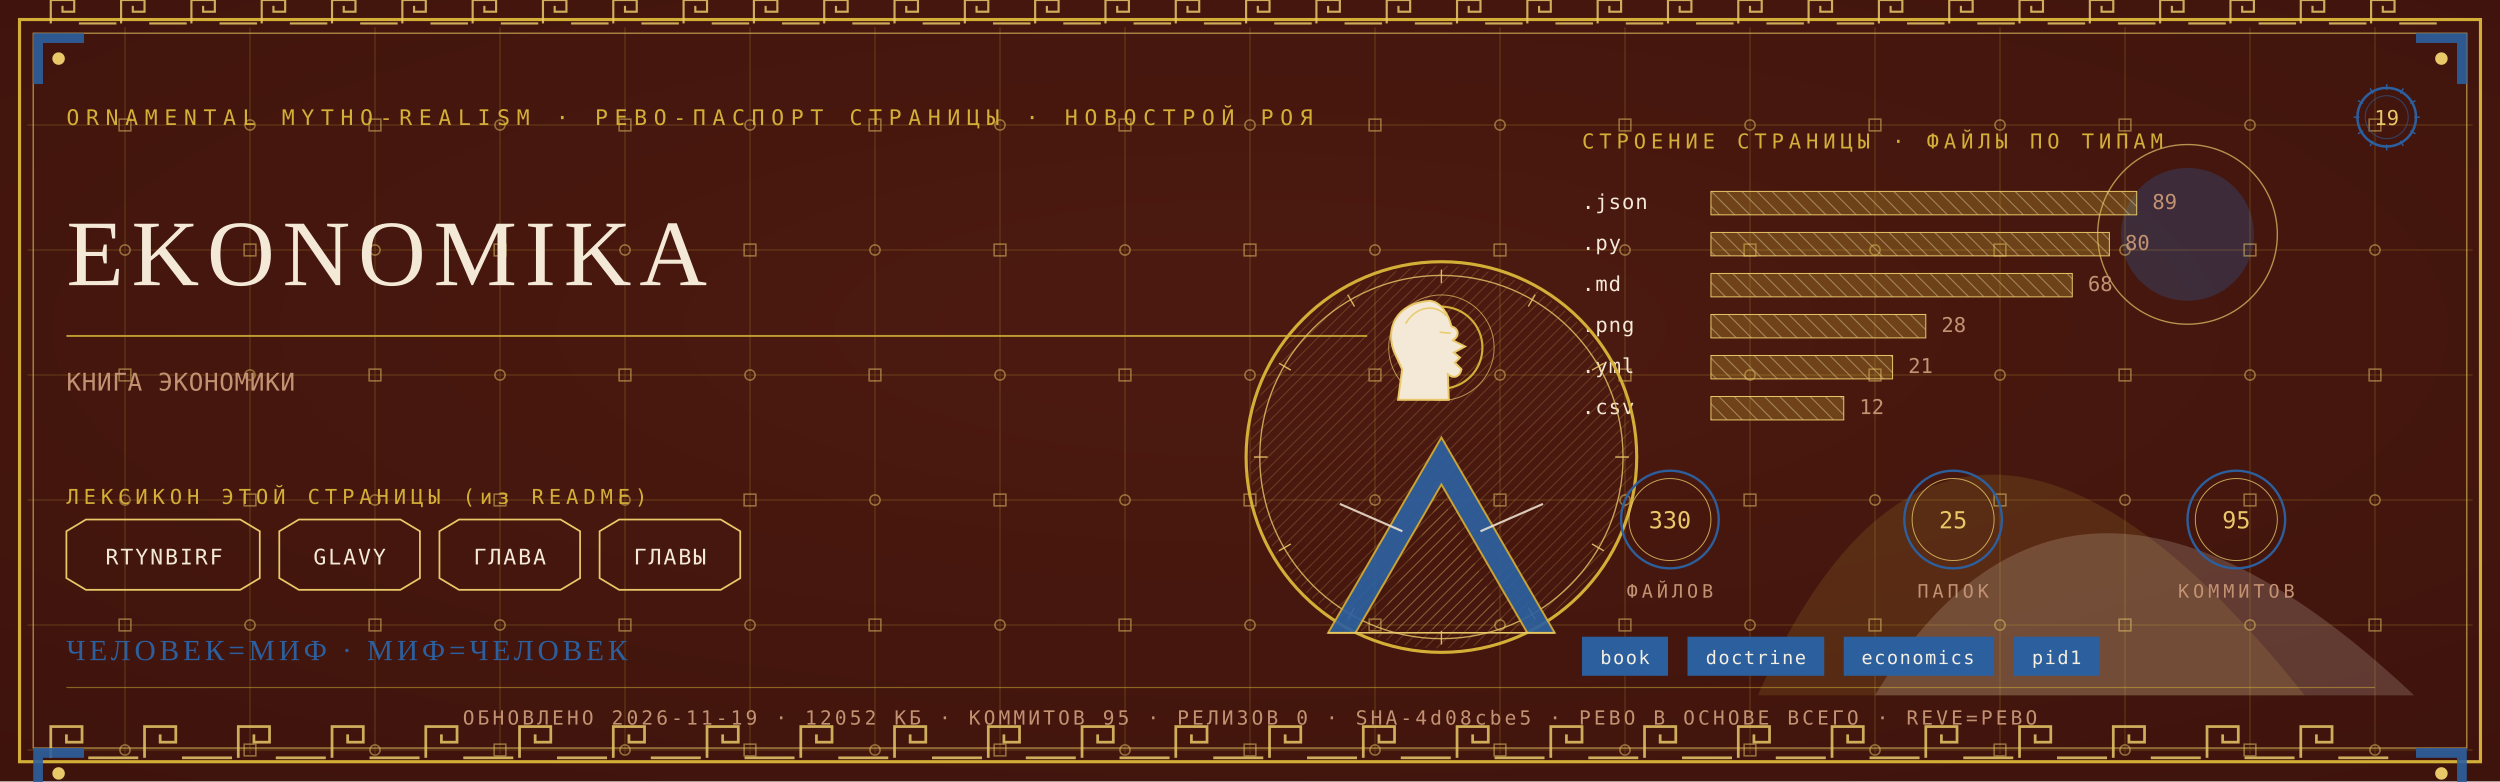
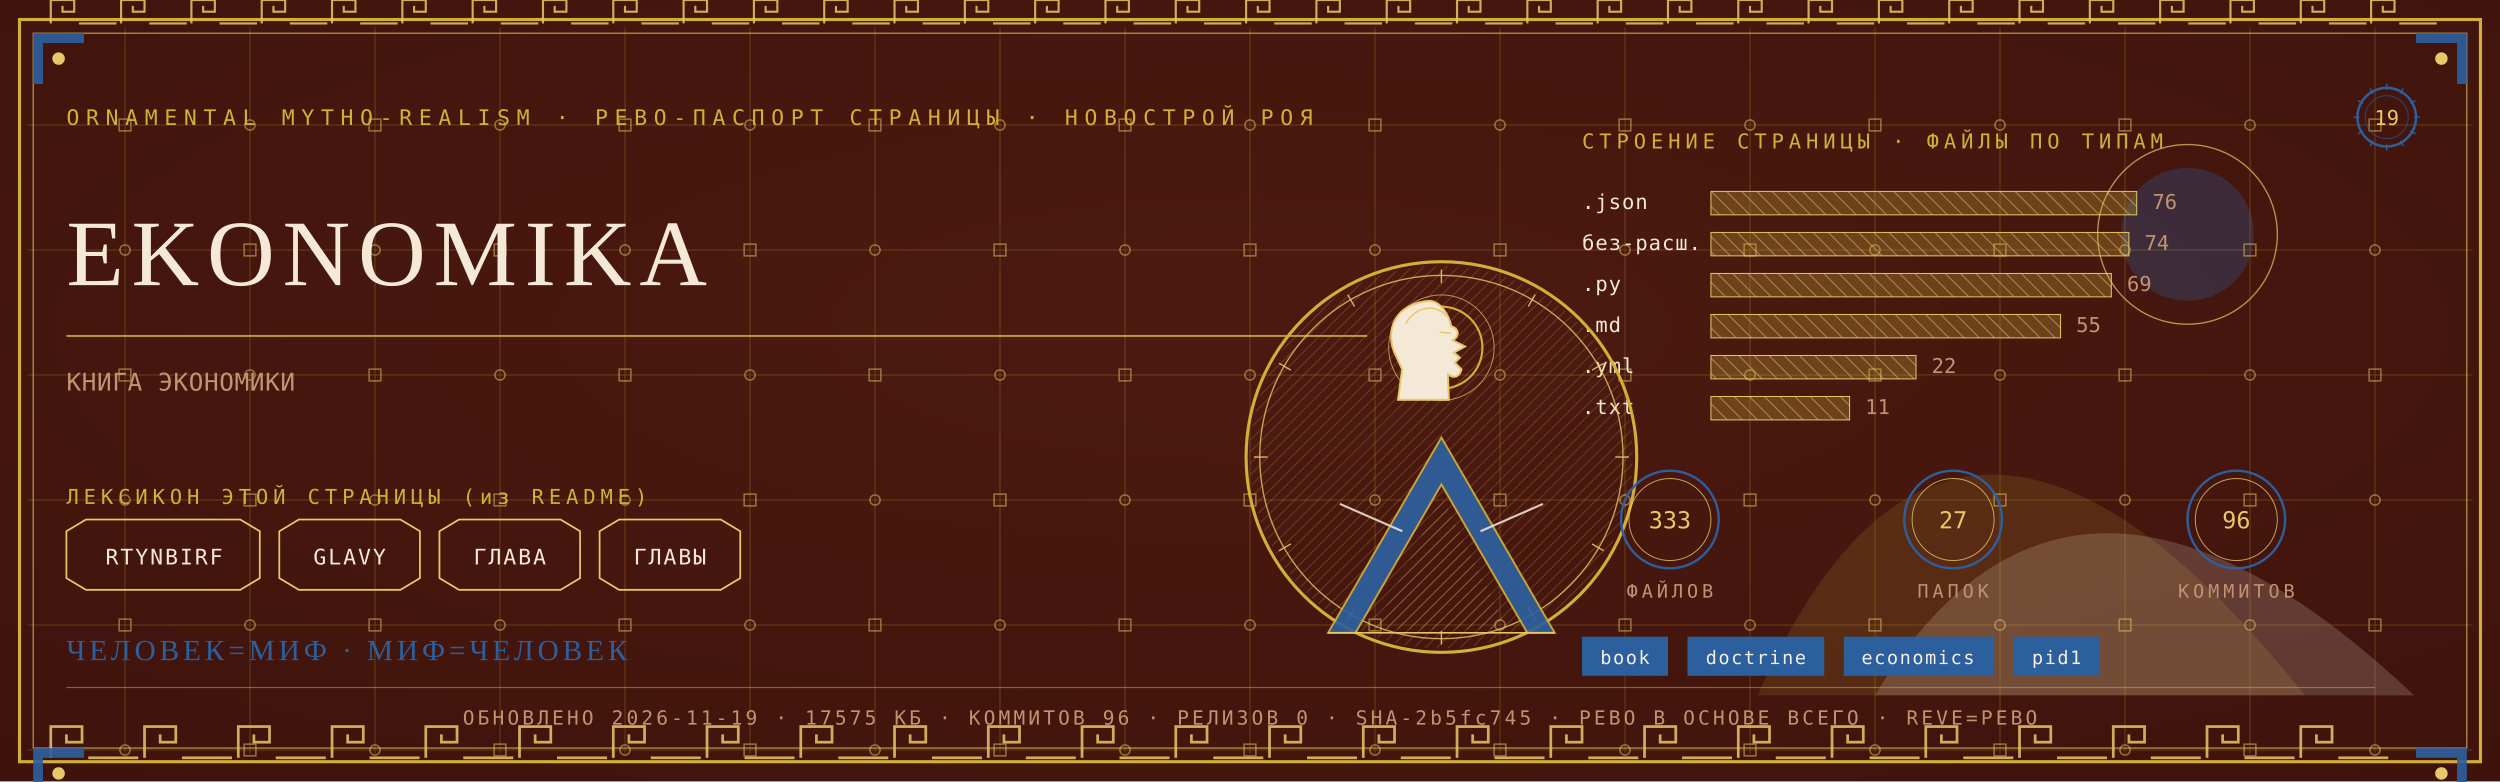
<svg xmlns="http://www.w3.org/2000/svg" viewBox="0 0 1280 400" width="1280" height="400">
  <defs>
    <radialGradient id="rp19" cx="0.5" cy="0.42" r="1.1">
      <stop offset="0" stop-color="#4E1A10" />
      <stop offset="1" stop-color="#38100A" />
    </radialGradient>
    <pattern id="hatchm" width="4.2" height="4.2" patternUnits="userSpaceOnUse" patternTransform="rotate(45)">
      <rect width="4.2" height="4.2" fill="none" />
      <line x1="0" y1="0" x2="0" y2="4.2" stroke="#E8C868" stroke-width="0.5" />
    </pattern>
    <pattern id="hatchv" width="5.5" height="5.5" patternUnits="userSpaceOnUse" patternTransform="rotate(-45)">
      <rect width="5.5" height="5.5" fill="none" />
      <line x1="0" y1="0" x2="0" y2="5.5" stroke="#F4E9D6" stroke-width="0.5" />
    </pattern>
  </defs>
  <rect width="1280" height="400" fill="#38100A" />
  <rect width="1280" height="400" fill="url(#rp19)" opacity="0.94" />
  <path d="M 900 356 Q 1000 130 1180 356 Z" fill="#D4AF37" opacity="0.14" />
  <path d="M 960 356 Q 1060 190 1236 356 Z" fill="#F4E9D6" opacity="0.18" />
  <circle cx="1120" cy="120" r="34" fill="#2C5F9E" opacity="0.30" />
  <circle cx="1120" cy="120" r="46" fill="none" stroke="#E8C868" stroke-width="0.7" opacity="0.7" />
  <g stroke="#D4AF37" stroke-width="0.45" opacity="0.30">
    <line x1="64" y1="14" x2="64" y2="386" />
    <line x1="128" y1="14" x2="128" y2="386" />
    <line x1="192" y1="14" x2="192" y2="386" />
    <line x1="256" y1="14" x2="256" y2="386" />
    <line x1="320" y1="14" x2="320" y2="386" />
    <line x1="384" y1="14" x2="384" y2="386" />
    <line x1="448" y1="14" x2="448" y2="386" />
    <line x1="512" y1="14" x2="512" y2="386" />
    <line x1="576" y1="14" x2="576" y2="386" />
    <line x1="640" y1="14" x2="640" y2="386" />
    <line x1="704" y1="14" x2="704" y2="386" />
    <line x1="768" y1="14" x2="768" y2="386" />
    <line x1="832" y1="14" x2="832" y2="386" />
    <line x1="896" y1="14" x2="896" y2="386" />
    <line x1="960" y1="14" x2="960" y2="386" />
    <line x1="1024" y1="14" x2="1024" y2="386" />
    <line x1="1088" y1="14" x2="1088" y2="386" />
    <line x1="1152" y1="14" x2="1152" y2="386" />
    <line x1="1216" y1="14" x2="1216" y2="386" />
    <line x1="14" y1="64" x2="1266" y2="64" />
    <line x1="14" y1="128" x2="1266" y2="128" />
    <line x1="14" y1="192" x2="1266" y2="192" />
    <line x1="14" y1="256" x2="1266" y2="256" />
    <line x1="14" y1="320" x2="1266" y2="320" />
    <line x1="14" y1="384" x2="1266" y2="384" />
  </g>
  <g fill="none" stroke="#E8C868" stroke-width="0.8" opacity="0.5">
    <rect x="61" y="61" width="6" height="6" />
    <circle cx="64" cy="128" r="2.6" />
    <rect x="61" y="189" width="6" height="6" />
    <circle cx="64" cy="256" r="2.6" />
    <rect x="61" y="317" width="6" height="6" />
    <circle cx="64" cy="384" r="2.6" />
    <circle cx="128" cy="64" r="2.6" />
    <rect x="125" y="125" width="6" height="6" />
    <circle cx="128" cy="192" r="2.6" />
    <rect x="125" y="253" width="6" height="6" />
    <circle cx="128" cy="320" r="2.6" />
    <rect x="125" y="381" width="6" height="6" />
    <rect x="189" y="61" width="6" height="6" />
    <circle cx="192" cy="128" r="2.6" />
    <rect x="189" y="189" width="6" height="6" />
    <circle cx="192" cy="256" r="2.6" />
    <rect x="189" y="317" width="6" height="6" />
    <circle cx="192" cy="384" r="2.6" />
    <circle cx="256" cy="64" r="2.6" />
    <rect x="253" y="125" width="6" height="6" />
    <circle cx="256" cy="192" r="2.6" />
    <rect x="253" y="253" width="6" height="6" />
    <circle cx="256" cy="320" r="2.6" />
    <rect x="253" y="381" width="6" height="6" />
    <rect x="317" y="61" width="6" height="6" />
    <circle cx="320" cy="128" r="2.6" />
    <rect x="317" y="189" width="6" height="6" />
    <circle cx="320" cy="256" r="2.6" />
    <rect x="317" y="317" width="6" height="6" />
    <circle cx="320" cy="384" r="2.6" />
    <circle cx="384" cy="64" r="2.6" />
    <rect x="381" y="125" width="6" height="6" />
    <circle cx="384" cy="192" r="2.6" />
    <rect x="381" y="253" width="6" height="6" />
    <circle cx="384" cy="320" r="2.6" />
    <rect x="381" y="381" width="6" height="6" />
    <rect x="445" y="61" width="6" height="6" />
    <circle cx="448" cy="128" r="2.6" />
    <rect x="445" y="189" width="6" height="6" />
    <circle cx="448" cy="256" r="2.6" />
    <rect x="445" y="317" width="6" height="6" />
    <circle cx="448" cy="384" r="2.6" />
    <circle cx="512" cy="64" r="2.6" />
    <rect x="509" y="125" width="6" height="6" />
    <circle cx="512" cy="192" r="2.6" />
    <rect x="509" y="253" width="6" height="6" />
    <circle cx="512" cy="320" r="2.6" />
    <rect x="509" y="381" width="6" height="6" />
    <rect x="573" y="61" width="6" height="6" />
    <circle cx="576" cy="128" r="2.6" />
    <rect x="573" y="189" width="6" height="6" />
    <circle cx="576" cy="256" r="2.6" />
    <rect x="573" y="317" width="6" height="6" />
    <circle cx="576" cy="384" r="2.6" />
    <circle cx="640" cy="64" r="2.6" />
    <rect x="637" y="125" width="6" height="6" />
    <circle cx="640" cy="192" r="2.6" />
    <rect x="637" y="253" width="6" height="6" />
    <circle cx="640" cy="320" r="2.6" />
    <rect x="637" y="381" width="6" height="6" />
    <rect x="701" y="61" width="6" height="6" />
    <circle cx="704" cy="128" r="2.6" />
    <rect x="701" y="189" width="6" height="6" />
    <circle cx="704" cy="256" r="2.6" />
    <rect x="701" y="317" width="6" height="6" />
    <circle cx="704" cy="384" r="2.6" />
    <circle cx="768" cy="64" r="2.6" />
    <rect x="765" y="125" width="6" height="6" />
    <circle cx="768" cy="192" r="2.6" />
    <rect x="765" y="253" width="6" height="6" />
    <circle cx="768" cy="320" r="2.6" />
    <rect x="765" y="381" width="6" height="6" />
    <rect x="829" y="61" width="6" height="6" />
    <circle cx="832" cy="128" r="2.6" />
    <rect x="829" y="189" width="6" height="6" />
    <circle cx="832" cy="256" r="2.6" />
    <rect x="829" y="317" width="6" height="6" />
    <circle cx="832" cy="384" r="2.6" />
    <circle cx="896" cy="64" r="2.6" />
    <rect x="893" y="125" width="6" height="6" />
    <circle cx="896" cy="192" r="2.6" />
    <rect x="893" y="253" width="6" height="6" />
    <circle cx="896" cy="320" r="2.6" />
    <rect x="893" y="381" width="6" height="6" />
    <rect x="957" y="61" width="6" height="6" />
    <circle cx="960" cy="128" r="2.6" />
    <rect x="957" y="189" width="6" height="6" />
    <circle cx="960" cy="256" r="2.6" />
    <rect x="957" y="317" width="6" height="6" />
    <circle cx="960" cy="384" r="2.6" />
    <circle cx="1024" cy="64" r="2.6" />
    <rect x="1021" y="125" width="6" height="6" />
    <circle cx="1024" cy="192" r="2.6" />
    <rect x="1021" y="253" width="6" height="6" />
    <circle cx="1024" cy="320" r="2.6" />
    <rect x="1021" y="381" width="6" height="6" />
    <rect x="1085" y="61" width="6" height="6" />
    <circle cx="1088" cy="128" r="2.6" />
    <rect x="1085" y="189" width="6" height="6" />
    <circle cx="1088" cy="256" r="2.6" />
    <rect x="1085" y="317" width="6" height="6" />
    <circle cx="1088" cy="384" r="2.6" />
    <circle cx="1152" cy="64" r="2.6" />
    <rect x="1149" y="125" width="6" height="6" />
    <circle cx="1152" cy="192" r="2.6" />
    <rect x="1149" y="253" width="6" height="6" />
    <circle cx="1152" cy="320" r="2.6" />
    <rect x="1149" y="381" width="6" height="6" />
    <rect x="1213" y="61" width="6" height="6" />
    <circle cx="1216" cy="128" r="2.6" />
    <rect x="1213" y="189" width="6" height="6" />
    <circle cx="1216" cy="256" r="2.6" />
    <rect x="1213" y="317" width="6" height="6" />
    <circle cx="1216" cy="384" r="2.6" />
  </g>
  <rect x="10" y="10" width="1260" height="380" fill="none" stroke="#D4AF37" stroke-width="1.6" />
  <rect x="17" y="17" width="1246" height="366" fill="none" stroke="#E8C868" stroke-width="0.6" opacity="0.75" />
  <g fill="none" stroke="#E8C868" stroke-width="1.4" opacity="0.85">
    <path d="M 26 388 L 26 372 L 42 372 L 42 380.0 L 34.0 380.0 L 34.0 376.0" />
    <line x1="45.2" y1="388" x2="70.8" y2="388" />
    <path d="M 74 388 L 74 372 L 90 372 L 90 380.0 L 82.0 380.0 L 82.0 376.0" />
    <line x1="93.2" y1="388" x2="118.8" y2="388" />
    <path d="M 122 388 L 122 372 L 138 372 L 138 380.0 L 130.0 380.0 L 130.0 376.0" />
    <line x1="141.2" y1="388" x2="166.8" y2="388" />
    <path d="M 170 388 L 170 372 L 186 372 L 186 380.0 L 178.0 380.0 L 178.0 376.0" />
    <line x1="189.2" y1="388" x2="214.8" y2="388" />
    <path d="M 218 388 L 218 372 L 234 372 L 234 380.0 L 226.0 380.0 L 226.0 376.0" />
    <line x1="237.2" y1="388" x2="262.8" y2="388" />
    <path d="M 266 388 L 266 372 L 282 372 L 282 380.0 L 274.0 380.0 L 274.0 376.0" />
    <line x1="285.2" y1="388" x2="310.8" y2="388" />
    <path d="M 314 388 L 314 372 L 330 372 L 330 380.0 L 322.0 380.0 L 322.0 376.0" />
    <line x1="333.2" y1="388" x2="358.8" y2="388" />
    <path d="M 362 388 L 362 372 L 378 372 L 378 380.0 L 370.0 380.0 L 370.0 376.0" />
    <line x1="381.2" y1="388" x2="406.8" y2="388" />
    <path d="M 410 388 L 410 372 L 426 372 L 426 380.0 L 418.0 380.0 L 418.0 376.0" />
    <line x1="429.2" y1="388" x2="454.8" y2="388" />
    <path d="M 458 388 L 458 372 L 474 372 L 474 380.0 L 466.0 380.0 L 466.0 376.0" />
    <line x1="477.2" y1="388" x2="502.8" y2="388" />
    <path d="M 506 388 L 506 372 L 522 372 L 522 380.0 L 514.0 380.0 L 514.0 376.0" />
    <line x1="525.2" y1="388" x2="550.8" y2="388" />
    <path d="M 554 388 L 554 372 L 570 372 L 570 380.0 L 562.0 380.0 L 562.0 376.0" />
    <line x1="573.2" y1="388" x2="598.8" y2="388" />
    <path d="M 602 388 L 602 372 L 618 372 L 618 380.0 L 610.0 380.0 L 610.0 376.0" />
    <line x1="621.2" y1="388" x2="646.8" y2="388" />
    <path d="M 650 388 L 650 372 L 666 372 L 666 380.0 L 658.0 380.0 L 658.0 376.0" />
    <line x1="669.2" y1="388" x2="694.8" y2="388" />
    <path d="M 698 388 L 698 372 L 714 372 L 714 380.0 L 706.0 380.0 L 706.0 376.0" />
    <line x1="717.2" y1="388" x2="742.8" y2="388" />
    <path d="M 746 388 L 746 372 L 762 372 L 762 380.0 L 754.0 380.0 L 754.0 376.0" />
    <line x1="765.2" y1="388" x2="790.8" y2="388" />
    <path d="M 794 388 L 794 372 L 810 372 L 810 380.0 L 802.0 380.0 L 802.0 376.0" />
    <line x1="813.2" y1="388" x2="838.8" y2="388" />
    <path d="M 842 388 L 842 372 L 858 372 L 858 380.0 L 850.0 380.0 L 850.0 376.0" />
    <line x1="861.2" y1="388" x2="886.8" y2="388" />
    <path d="M 890 388 L 890 372 L 906 372 L 906 380.0 L 898.0 380.0 L 898.0 376.0" />
    <line x1="909.2" y1="388" x2="934.8" y2="388" />
    <path d="M 938 388 L 938 372 L 954 372 L 954 380.0 L 946.0 380.0 L 946.0 376.0" />
    <line x1="957.2" y1="388" x2="982.8" y2="388" />
    <path d="M 986 388 L 986 372 L 1002 372 L 1002 380.0 L 994.0 380.0 L 994.0 376.0" />
    <line x1="1005.2" y1="388" x2="1030.8" y2="388" />
    <path d="M 1034 388 L 1034 372 L 1050 372 L 1050 380.0 L 1042.0 380.0 L 1042.0 376.0" />
    <line x1="1053.2" y1="388" x2="1078.8" y2="388" />
    <path d="M 1082 388 L 1082 372 L 1098 372 L 1098 380.0 L 1090.0 380.0 L 1090.0 376.0" />
    <line x1="1101.2" y1="388" x2="1126.8" y2="388" />
    <path d="M 1130 388 L 1130 372 L 1146 372 L 1146 380.0 L 1138.0 380.0 L 1138.0 376.0" />
    <line x1="1149.2" y1="388" x2="1174.8" y2="388" />
    <path d="M 1178 388 L 1178 372 L 1194 372 L 1194 380.0 L 1186.0 380.0 L 1186.0 376.0" />
    <line x1="1197.2" y1="388" x2="1222.8" y2="388" />
  </g>
  <g fill="none" stroke="#E8C868" stroke-width="1.1" opacity="0.85">
    <path d="M 26 12 L 26 0 L 38 0 L 38 6.0 L 32.0 6.0 L 32.0 3.0" />
    <line x1="40.4" y1="12" x2="59.6" y2="12" />
    <path d="M 62 12 L 62 0 L 74 0 L 74 6.0 L 68.0 6.0 L 68.0 3.0" />
    <line x1="76.4" y1="12" x2="95.6" y2="12" />
    <path d="M 98 12 L 98 0 L 110 0 L 110 6.0 L 104.0 6.0 L 104.0 3.0" />
    <line x1="112.4" y1="12" x2="131.6" y2="12" />
    <path d="M 134 12 L 134 0 L 146 0 L 146 6.0 L 140.0 6.0 L 140.0 3.0" />
    <line x1="148.4" y1="12" x2="167.6" y2="12" />
    <path d="M 170 12 L 170 0 L 182 0 L 182 6.0 L 176.0 6.0 L 176.0 3.0" />
    <line x1="184.4" y1="12" x2="203.6" y2="12" />
    <path d="M 206 12 L 206 0 L 218 0 L 218 6.0 L 212.0 6.0 L 212.0 3.0" />
    <line x1="220.4" y1="12" x2="239.6" y2="12" />
    <path d="M 242 12 L 242 0 L 254 0 L 254 6.0 L 248.0 6.0 L 248.0 3.0" />
    <line x1="256.4" y1="12" x2="275.6" y2="12" />
    <path d="M 278 12 L 278 0 L 290 0 L 290 6.0 L 284.0 6.0 L 284.0 3.0" />
    <line x1="292.4" y1="12" x2="311.6" y2="12" />
    <path d="M 314 12 L 314 0 L 326 0 L 326 6.0 L 320.0 6.0 L 320.0 3.0" />
    <line x1="328.4" y1="12" x2="347.6" y2="12" />
    <path d="M 350 12 L 350 0 L 362 0 L 362 6.0 L 356.0 6.0 L 356.0 3.0" />
    <line x1="364.4" y1="12" x2="383.6" y2="12" />
    <path d="M 386 12 L 386 0 L 398 0 L 398 6.0 L 392.0 6.0 L 392.0 3.0" />
    <line x1="400.4" y1="12" x2="419.6" y2="12" />
    <path d="M 422 12 L 422 0 L 434 0 L 434 6.0 L 428.0 6.0 L 428.0 3.0" />
    <line x1="436.4" y1="12" x2="455.6" y2="12" />
    <path d="M 458 12 L 458 0 L 470 0 L 470 6.0 L 464.0 6.0 L 464.0 3.0" />
    <line x1="472.4" y1="12" x2="491.6" y2="12" />
    <path d="M 494 12 L 494 0 L 506 0 L 506 6.0 L 500.0 6.0 L 500.0 3.0" />
    <line x1="508.4" y1="12" x2="527.6" y2="12" />
    <path d="M 530 12 L 530 0 L 542 0 L 542 6.0 L 536.0 6.0 L 536.0 3.0" />
    <line x1="544.4" y1="12" x2="563.6" y2="12" />
    <path d="M 566 12 L 566 0 L 578 0 L 578 6.0 L 572.0 6.0 L 572.0 3.0" />
    <line x1="580.4" y1="12" x2="599.6" y2="12" />
    <path d="M 602 12 L 602 0 L 614 0 L 614 6.0 L 608.0 6.0 L 608.0 3.0" />
    <line x1="616.4" y1="12" x2="635.6" y2="12" />
    <path d="M 638 12 L 638 0 L 650 0 L 650 6.0 L 644.0 6.0 L 644.0 3.0" />
    <line x1="652.4" y1="12" x2="671.6" y2="12" />
    <path d="M 674 12 L 674 0 L 686 0 L 686 6.0 L 680.0 6.0 L 680.0 3.0" />
    <line x1="688.4" y1="12" x2="707.6" y2="12" />
    <path d="M 710 12 L 710 0 L 722 0 L 722 6.0 L 716.0 6.0 L 716.0 3.0" />
    <line x1="724.4" y1="12" x2="743.6" y2="12" />
    <path d="M 746 12 L 746 0 L 758 0 L 758 6.0 L 752.0 6.0 L 752.0 3.0" />
    <line x1="760.4" y1="12" x2="779.6" y2="12" />
    <path d="M 782 12 L 782 0 L 794 0 L 794 6.0 L 788.0 6.0 L 788.0 3.0" />
    <line x1="796.4" y1="12" x2="815.6" y2="12" />
    <path d="M 818 12 L 818 0 L 830 0 L 830 6.0 L 824.0 6.0 L 824.0 3.0" />
    <line x1="832.4" y1="12" x2="851.6" y2="12" />
    <path d="M 854 12 L 854 0 L 866 0 L 866 6.0 L 860.0 6.0 L 860.0 3.0" />
    <line x1="868.4" y1="12" x2="887.6" y2="12" />
    <path d="M 890 12 L 890 0 L 902 0 L 902 6.0 L 896.0 6.0 L 896.0 3.0" />
    <line x1="904.4" y1="12" x2="923.6" y2="12" />
    <path d="M 926 12 L 926 0 L 938 0 L 938 6.0 L 932.0 6.0 L 932.0 3.0" />
    <line x1="940.4" y1="12" x2="959.6" y2="12" />
    <path d="M 962 12 L 962 0 L 974 0 L 974 6.0 L 968.0 6.0 L 968.0 3.0" />
    <line x1="976.4" y1="12" x2="995.6" y2="12" />
    <path d="M 998 12 L 998 0 L 1010 0 L 1010 6.0 L 1004.0 6.0 L 1004.0 3.0" />
    <line x1="1012.4" y1="12" x2="1031.6" y2="12" />
    <path d="M 1034 12 L 1034 0 L 1046 0 L 1046 6.0 L 1040.0 6.0 L 1040.0 3.0" />
    <line x1="1048.4" y1="12" x2="1067.6" y2="12" />
    <path d="M 1070 12 L 1070 0 L 1082 0 L 1082 6.0 L 1076.0 6.0 L 1076.0 3.0" />
    <line x1="1084.4" y1="12" x2="1103.6" y2="12" />
    <path d="M 1106 12 L 1106 0 L 1118 0 L 1118 6.0 L 1112.0 6.0 L 1112.0 3.0" />
    <line x1="1120.4" y1="12" x2="1139.6" y2="12" />
    <path d="M 1142 12 L 1142 0 L 1154 0 L 1154 6.0 L 1148.0 6.0 L 1148.0 3.0" />
    <line x1="1156.4" y1="12" x2="1175.6" y2="12" />
    <path d="M 1178 12 L 1178 0 L 1190 0 L 1190 6.0 L 1184.0 6.0 L 1184.0 3.0" />
    <line x1="1192.4" y1="12" x2="1211.6" y2="12" />
    <path d="M 1214 12 L 1214 0 L 1226 0 L 1226 6.0 L 1220.0 6.0 L 1220.0 3.0" />
    <line x1="1228.4" y1="12" x2="1247.6" y2="12" />
  </g>
  <g transform="translate(17,17) scale(1,1)">
    <path d="M 0 0 L 26 0 L 26 5 L 5 5 L 5 26 L 0 26 Z" fill="#2C5F9E" opacity="0.9" />
    <circle cx="13" cy="13" r="3.2" fill="#E8C868" />
  </g>
  <g transform="translate(1263,17) scale(-1,1)">
    <path d="M 0 0 L 26 0 L 26 5 L 5 5 L 5 26 L 0 26 Z" fill="#2C5F9E" opacity="0.9" />
    <circle cx="13" cy="13" r="3.2" fill="#E8C868" />
  </g>
  <g transform="translate(17,383) scale(1,1)">
    <path d="M 0 0 L 26 0 L 26 5 L 5 5 L 5 26 L 0 26 Z" fill="#2C5F9E" opacity="0.9" />
    <circle cx="13" cy="13" r="3.2" fill="#E8C868" />
  </g>
  <g transform="translate(1263,383) scale(-1,1)">
    <path d="M 0 0 L 26 0 L 26 5 L 5 5 L 5 26 L 0 26 Z" fill="#2C5F9E" opacity="0.9" />
    <circle cx="13" cy="13" r="3.2" fill="#E8C868" />
  </g>
  <text x="34" y="64" font-family="'Cascadia Mono', ui-monospace, Consolas, monospace" font-size="11" fill="#D4AF37" letter-spacing="3.4">ORNAMENTAL MYTHO-REALISM · РЕВО-ПАСПОРТ СТРАНИЦЫ · НОВОСТРОЙ РОЯ</text>
  <g transform="translate(1222,60)">
    <circle r="15" fill="none" stroke="#2C5F9E" stroke-width="1.3" />
    <circle r="11" fill="none" stroke="#2C5F9E" stroke-width="0.55" opacity="0.6" />
    <text y="4" text-anchor="middle" font-family="'Cascadia Mono', ui-monospace, Consolas, monospace" font-size="10.5" fill="#E8C868">19</text>
    <g stroke="#2C5F9E" stroke-width="0.7">
      <line x1="0" y1="-17" x2="0" y2="-14" transform="rotate(0)" />
      <line x1="0" y1="-17" x2="0" y2="-14" transform="rotate(30)" />
      <line x1="0" y1="-17" x2="0" y2="-14" transform="rotate(60)" />
      <line x1="0" y1="-17" x2="0" y2="-14" transform="rotate(90)" />
      <line x1="0" y1="-17" x2="0" y2="-14" transform="rotate(120)" />
      <line x1="0" y1="-17" x2="0" y2="-14" transform="rotate(150)" />
      <line x1="0" y1="-17" x2="0" y2="-14" transform="rotate(180)" />
      <line x1="0" y1="-17" x2="0" y2="-14" transform="rotate(210)" />
      <line x1="0" y1="-17" x2="0" y2="-14" transform="rotate(240)" />
      <line x1="0" y1="-17" x2="0" y2="-14" transform="rotate(270)" />
      <line x1="0" y1="-17" x2="0" y2="-14" transform="rotate(300)" />
      <line x1="0" y1="-17" x2="0" y2="-14" transform="rotate(330)" />
    </g>
  </g>
  <text x="34" y="146" font-family="Georgia, 'Times New Roman', serif" font-size="48.0" fill="#F4E9D6" letter-spacing="4">EKONOMIKA</text>
  <line x1="34" y1="172" x2="700" y2="172" stroke="#D4AF37" stroke-width="1" opacity="0.85" />
  <text x="34" y="200" font-family="'Cascadia Mono', ui-monospace, Consolas, monospace" font-size="12.5" fill="#C39272" letter-spacing="0.3">КНИГА ЭКОНОМИКИ</text>
  <text x="34" y="258" font-family="'Cascadia Mono', ui-monospace, Consolas, monospace" font-size="10.5" fill="#D4AF37" letter-spacing="2.5">ЛЕКСИКОН ЭТОЙ СТРАНИЦЫ (из README)</text>
  <path d="M 34 272 L 44 266 L 123 266 L 133 272 L 133 296 L 123 302 L 44 302 L 34 296 Z" fill="none" stroke="#E8C868" stroke-width="0.9" />
  <text x="84" y="289" text-anchor="middle" font-family="'Cascadia Mono', ui-monospace, Consolas, monospace" font-size="11" fill="#F4E9D6" letter-spacing="1">RTYNBIRF</text>
  <path d="M 143 272 L 153 266 L 205 266 L 215 272 L 215 296 L 205 302 L 153 302 L 143 296 Z" fill="none" stroke="#E8C868" stroke-width="0.9" />
  <text x="179" y="289" text-anchor="middle" font-family="'Cascadia Mono', ui-monospace, Consolas, monospace" font-size="11" fill="#F4E9D6" letter-spacing="1">GLAVY</text>
  <path d="M 225 272 L 235 266 L 287 266 L 297 272 L 297 296 L 287 302 L 235 302 L 225 296 Z" fill="none" stroke="#E8C868" stroke-width="0.9" />
  <text x="261" y="289" text-anchor="middle" font-family="'Cascadia Mono', ui-monospace, Consolas, monospace" font-size="11" fill="#F4E9D6" letter-spacing="1">ГЛАВА</text>
  <path d="M 307 272 L 317 266 L 369 266 L 379 272 L 379 296 L 369 302 L 317 302 L 307 296 Z" fill="none" stroke="#E8C868" stroke-width="0.9" />
  <text x="343" y="289" text-anchor="middle" font-family="'Cascadia Mono', ui-monospace, Consolas, monospace" font-size="11" fill="#F4E9D6" letter-spacing="1">ГЛАВЫ</text>
  <text x="810" y="76" font-family="'Cascadia Mono', ui-monospace, Consolas, monospace" font-size="10.5" fill="#D4AF37" letter-spacing="2.5">СТРОЕНИЕ СТРАНИЦЫ · ФАЙЛЫ ПО ТИПАМ</text>
  <text x="810" y="107" font-family="'Cascadia Mono', ui-monospace, Consolas, monospace" font-size="10.5" fill="#F4E9D6" letter-spacing="0.5">.json</text>
  <rect x="876" y="98" width="218" height="12" fill="url(#hatchv)" opacity="0.9" />
  <rect x="876" y="98" width="218" height="12" fill="#D4AF37" opacity="0.28" />
  <rect x="876" y="98" width="218" height="12" fill="none" stroke="#E8C868" stroke-width="0.5" />
-   <text x="1102" y="107" font-family="'Cascadia Mono', ui-monospace, Consolas, monospace" font-size="10.5" fill="#C39272">89</text>
-   <text x="810" y="128" font-family="'Cascadia Mono', ui-monospace, Consolas, monospace" font-size="10.5" fill="#F4E9D6" letter-spacing="0.5">.py</text>
-   <rect x="876" y="119" width="204" height="12" fill="url(#hatchv)" opacity="0.9" />
-   <rect x="876" y="119" width="204" height="12" fill="#D4AF37" opacity="0.28" />
-   <rect x="876" y="119" width="204" height="12" fill="none" stroke="#E8C868" stroke-width="0.5" />
-   <text x="1088" y="128" font-family="'Cascadia Mono', ui-monospace, Consolas, monospace" font-size="10.5" fill="#C39272">80</text>
-   <text x="810" y="149" font-family="'Cascadia Mono', ui-monospace, Consolas, monospace" font-size="10.5" fill="#F4E9D6" letter-spacing="0.5">.md</text>
-   <rect x="876" y="140" width="185" height="12" fill="url(#hatchv)" opacity="0.9" />
-   <rect x="876" y="140" width="185" height="12" fill="#D4AF37" opacity="0.28" />
-   <rect x="876" y="140" width="185" height="12" fill="none" stroke="#E8C868" stroke-width="0.5" />
-   <text x="1069" y="149" font-family="'Cascadia Mono', ui-monospace, Consolas, monospace" font-size="10.5" fill="#C39272">68</text>
-   <text x="810" y="170" font-family="'Cascadia Mono', ui-monospace, Consolas, monospace" font-size="10.5" fill="#F4E9D6" letter-spacing="0.5">.png</text>
-   <rect x="876" y="161" width="110" height="12" fill="url(#hatchv)" opacity="0.9" />
-   <rect x="876" y="161" width="110" height="12" fill="#D4AF37" opacity="0.28" />
-   <rect x="876" y="161" width="110" height="12" fill="none" stroke="#E8C868" stroke-width="0.5" />
-   <text x="994" y="170" font-family="'Cascadia Mono', ui-monospace, Consolas, monospace" font-size="10.5" fill="#C39272">28</text>
+   <text x="1102" y="107" font-family="'Cascadia Mono', ui-monospace, Consolas, monospace" font-size="10.5" fill="#C39272">76</text>
+   <text x="810" y="128" font-family="'Cascadia Mono', ui-monospace, Consolas, monospace" font-size="10.5" fill="#F4E9D6" letter-spacing="0.5">без-расш.</text>
+   <rect x="876" y="119" width="214" height="12" fill="url(#hatchv)" opacity="0.9" />
+   <rect x="876" y="119" width="214" height="12" fill="#D4AF37" opacity="0.28" />
+   <rect x="876" y="119" width="214" height="12" fill="none" stroke="#E8C868" stroke-width="0.5" />
+   <text x="1098" y="128" font-family="'Cascadia Mono', ui-monospace, Consolas, monospace" font-size="10.5" fill="#C39272">74</text>
+   <text x="810" y="149" font-family="'Cascadia Mono', ui-monospace, Consolas, monospace" font-size="10.5" fill="#F4E9D6" letter-spacing="0.5">.py</text>
+   <rect x="876" y="140" width="205" height="12" fill="url(#hatchv)" opacity="0.9" />
+   <rect x="876" y="140" width="205" height="12" fill="#D4AF37" opacity="0.28" />
+   <rect x="876" y="140" width="205" height="12" fill="none" stroke="#E8C868" stroke-width="0.5" />
+   <text x="1089" y="149" font-family="'Cascadia Mono', ui-monospace, Consolas, monospace" font-size="10.5" fill="#C39272">69</text>
+   <text x="810" y="170" font-family="'Cascadia Mono', ui-monospace, Consolas, monospace" font-size="10.5" fill="#F4E9D6" letter-spacing="0.5">.md</text>
+   <rect x="876" y="161" width="179" height="12" fill="url(#hatchv)" opacity="0.9" />
+   <rect x="876" y="161" width="179" height="12" fill="#D4AF37" opacity="0.28" />
+   <rect x="876" y="161" width="179" height="12" fill="none" stroke="#E8C868" stroke-width="0.5" />
+   <text x="1063" y="170" font-family="'Cascadia Mono', ui-monospace, Consolas, monospace" font-size="10.5" fill="#C39272">55</text>
  <text x="810" y="191" font-family="'Cascadia Mono', ui-monospace, Consolas, monospace" font-size="10.5" fill="#F4E9D6" letter-spacing="0.5">.yml</text>
-   <rect x="876" y="182" width="93" height="12" fill="url(#hatchv)" opacity="0.9" />
-   <rect x="876" y="182" width="93" height="12" fill="#D4AF37" opacity="0.28" />
-   <rect x="876" y="182" width="93" height="12" fill="none" stroke="#E8C868" stroke-width="0.5" />
-   <text x="977" y="191" font-family="'Cascadia Mono', ui-monospace, Consolas, monospace" font-size="10.5" fill="#C39272">21</text>
-   <text x="810" y="212" font-family="'Cascadia Mono', ui-monospace, Consolas, monospace" font-size="10.5" fill="#F4E9D6" letter-spacing="0.5">.csv</text>
-   <rect x="876" y="203" width="68" height="12" fill="url(#hatchv)" opacity="0.9" />
-   <rect x="876" y="203" width="68" height="12" fill="#D4AF37" opacity="0.28" />
-   <rect x="876" y="203" width="68" height="12" fill="none" stroke="#E8C868" stroke-width="0.5" />
-   <text x="952" y="212" font-family="'Cascadia Mono', ui-monospace, Consolas, monospace" font-size="10.5" fill="#C39272">12</text>
+   <rect x="876" y="182" width="105" height="12" fill="url(#hatchv)" opacity="0.9" />
+   <rect x="876" y="182" width="105" height="12" fill="#D4AF37" opacity="0.28" />
+   <rect x="876" y="182" width="105" height="12" fill="none" stroke="#E8C868" stroke-width="0.5" />
+   <text x="989" y="191" font-family="'Cascadia Mono', ui-monospace, Consolas, monospace" font-size="10.5" fill="#C39272">22</text>
+   <text x="810" y="212" font-family="'Cascadia Mono', ui-monospace, Consolas, monospace" font-size="10.5" fill="#F4E9D6" letter-spacing="0.5">.txt</text>
+   <rect x="876" y="203" width="71" height="12" fill="url(#hatchv)" opacity="0.9" />
+   <rect x="876" y="203" width="71" height="12" fill="#D4AF37" opacity="0.28" />
+   <rect x="876" y="203" width="71" height="12" fill="none" stroke="#E8C868" stroke-width="0.5" />
+   <text x="955" y="212" font-family="'Cascadia Mono', ui-monospace, Consolas, monospace" font-size="10.5" fill="#C39272">11</text>
  <g transform="translate(738,234)">
    <circle r="100" fill="none" stroke="#D4AF37" stroke-width="1.6" />
    <circle r="93" fill="none" stroke="#E8C868" stroke-width="0.7" opacity="0.8" />
    <circle r="98" fill="url(#hatchm)" opacity="0.4" />
    <g stroke="#E8C868" stroke-width="0.7" opacity="0.9">
      <line x1="0" y1="-96" x2="0" y2="-89" transform="rotate(0)" />
      <line x1="0" y1="-96" x2="0" y2="-89" transform="rotate(30)" />
      <line x1="0" y1="-96" x2="0" y2="-89" transform="rotate(60)" />
      <line x1="0" y1="-96" x2="0" y2="-89" transform="rotate(90)" />
      <line x1="0" y1="-96" x2="0" y2="-89" transform="rotate(120)" />
      <line x1="0" y1="-96" x2="0" y2="-89" transform="rotate(150)" />
      <line x1="0" y1="-96" x2="0" y2="-89" transform="rotate(180)" />
      <line x1="0" y1="-96" x2="0" y2="-89" transform="rotate(210)" />
      <line x1="0" y1="-96" x2="0" y2="-89" transform="rotate(240)" />
      <line x1="0" y1="-96" x2="0" y2="-89" transform="rotate(270)" />
      <line x1="0" y1="-96" x2="0" y2="-89" transform="rotate(300)" />
      <line x1="0" y1="-96" x2="0" y2="-89" transform="rotate(330)" />
    </g>
    <circle cy="-56" r="21" fill="none" stroke="#D4AF37" stroke-width="1.1" />
    <circle cy="-56" r="27" fill="none" stroke="#E8C868" stroke-width="0.5" opacity="0.7" />
    <path d="M -6.0 -80.0 C -23.5 -78.7 -28.7 -65.7 -24.3 -54.0 L -20.1 -44.9 L -22.2 -29.3 L 3.8 -29.3 L 3.3 -42.3 C 6.9 -39.7 9.5 -41.5 10.3 -44.9 L 6.9 -48.3 L 9.5 -50.9 L 6.4 -53.5 L 12.1 -56.6 L 5.9 -59.7 C 9.5 -62.3 9.0 -65.7 5.1 -67.0 C 3.8 -72.7 -0.1 -79.5 -6.0 -80.0 Z" fill="#F4E9D6" stroke="#E8C868" stroke-width="1.0" />
    <g fill="none" stroke="#E8C868" stroke-width="0.8" opacity="0.95">
      <path d="M -18.3 -68.3 C -13.1 -77.4 -2.7 -78.7 2.5 -72.2" />
      <path d="M -0.9 -63.9 L 4.8 -63.4" />
    </g>
    <path d="M -58.0 90.0 L 0 -10.0 L 58.0 90.0 L 44.0 90.0 L 0 14.0 L -44.0 90.0 Z" fill="#2C5F9E" opacity="0.92" stroke="#D4AF37" stroke-width="1.0" />
    <path d="M -34.0 88.0 L 0 20.0 L 34.0 88.0" fill="url(#hatchm)" opacity="0.5" stroke="none" />
    <path d="M -58.0 90.0 L 58.0 90.0" fill="none" stroke="#E8C868" stroke-width="0.8" />
    <path d="M -52.0 24.0 L -20.0 38.0" fill="none" stroke="#F4E9D6" stroke-width="1.1" opacity="0.85" />
    <path d="M 52.0 24.0 L 20.0 38.0" fill="none" stroke="#F4E9D6" stroke-width="1.1" opacity="0.85" />
  </g>
  <g transform="translate(855,266)">
    <circle r="25" fill="none" stroke="#2C5F9E" stroke-width="1.2" />
    <circle r="21" fill="none" stroke="#E8C868" stroke-width="0.5" opacity="0.8" />
-     <text y="4.5" text-anchor="middle" font-family="'Cascadia Mono', ui-monospace, Consolas, monospace" font-size="12" fill="#E8C868">330</text>
+     <text y="4.5" text-anchor="middle" font-family="'Cascadia Mono', ui-monospace, Consolas, monospace" font-size="12" fill="#E8C868">333</text>
    <text y="40" text-anchor="middle" font-family="'Cascadia Mono', ui-monospace, Consolas, monospace" font-size="9.5" fill="#C39272" letter-spacing="2">ФАЙЛОВ</text>
  </g>
  <g transform="translate(1000,266)">
    <circle r="25" fill="none" stroke="#2C5F9E" stroke-width="1.2" />
    <circle r="21" fill="none" stroke="#E8C868" stroke-width="0.5" opacity="0.8" />
-     <text y="4.5" text-anchor="middle" font-family="'Cascadia Mono', ui-monospace, Consolas, monospace" font-size="12" fill="#E8C868">25</text>
+     <text y="4.5" text-anchor="middle" font-family="'Cascadia Mono', ui-monospace, Consolas, monospace" font-size="12" fill="#E8C868">27</text>
    <text y="40" text-anchor="middle" font-family="'Cascadia Mono', ui-monospace, Consolas, monospace" font-size="9.5" fill="#C39272" letter-spacing="2">ПАПОК</text>
  </g>
  <g transform="translate(1145,266)">
    <circle r="25" fill="none" stroke="#2C5F9E" stroke-width="1.2" />
    <circle r="21" fill="none" stroke="#E8C868" stroke-width="0.5" opacity="0.8" />
-     <text y="4.5" text-anchor="middle" font-family="'Cascadia Mono', ui-monospace, Consolas, monospace" font-size="12" fill="#E8C868">95</text>
+     <text y="4.5" text-anchor="middle" font-family="'Cascadia Mono', ui-monospace, Consolas, monospace" font-size="12" fill="#E8C868">96</text>
    <text y="40" text-anchor="middle" font-family="'Cascadia Mono', ui-monospace, Consolas, monospace" font-size="9.5" fill="#C39272" letter-spacing="2">КОММИТОВ</text>
  </g>
  <rect x="810" y="326" rx="0" width="44" height="20" fill="#2C5F9E" />
  <text x="832" y="340" text-anchor="middle" font-family="'Cascadia Mono', ui-monospace, Consolas, monospace" font-size="9.5" fill="#F5EFE2" letter-spacing="0.8">book</text>
  <rect x="864" y="326" rx="0" width="70" height="20" fill="#2C5F9E" />
  <text x="899" y="340" text-anchor="middle" font-family="'Cascadia Mono', ui-monospace, Consolas, monospace" font-size="9.5" fill="#F5EFE2" letter-spacing="0.8">doctrine</text>
  <rect x="944" y="326" rx="0" width="77" height="20" fill="#2C5F9E" />
  <text x="982" y="340" text-anchor="middle" font-family="'Cascadia Mono', ui-monospace, Consolas, monospace" font-size="9.5" fill="#F5EFE2" letter-spacing="0.8">economics</text>
  <rect x="1031" y="326" rx="0" width="44" height="20" fill="#2C5F9E" />
  <text x="1053" y="340" text-anchor="middle" font-family="'Cascadia Mono', ui-monospace, Consolas, monospace" font-size="9.5" fill="#F5EFE2" letter-spacing="0.8">pid1</text>
  <text x="34" y="338" font-family="Georgia, 'Times New Roman', serif" font-size="15" fill="#2C5F9E" letter-spacing="2">ЧЕЛОВЕК=МИФ · МИФ=ЧЕЛОВЕК</text>
  <line x1="34" y1="352" x2="1216" y2="352" stroke="#D4AF37" stroke-width="0.6" opacity="0.5" />
-   <text x="640" y="371" text-anchor="middle" font-family="'Cascadia Mono', ui-monospace, Consolas, monospace" font-size="10" fill="#C39272" letter-spacing="1.6">ОБНОВЛЕНО 2026-11-19 · 12052 КБ · КОММИТОВ 95 · РЕЛИЗОВ 0 · SHA-4d08cbe5 · РЕВО В ОСНОВЕ ВСЕГО · REVE=РЕВО</text>
+   <text x="640" y="371" text-anchor="middle" font-family="'Cascadia Mono', ui-monospace, Consolas, monospace" font-size="10" fill="#C39272" letter-spacing="1.6">ОБНОВЛЕНО 2026-11-19 · 17575 КБ · КОММИТОВ 96 · РЕЛИЗОВ 0 · SHA-2b5fc745 · РЕВО В ОСНОВЕ ВСЕГО · REVE=РЕВО</text>
</svg>
